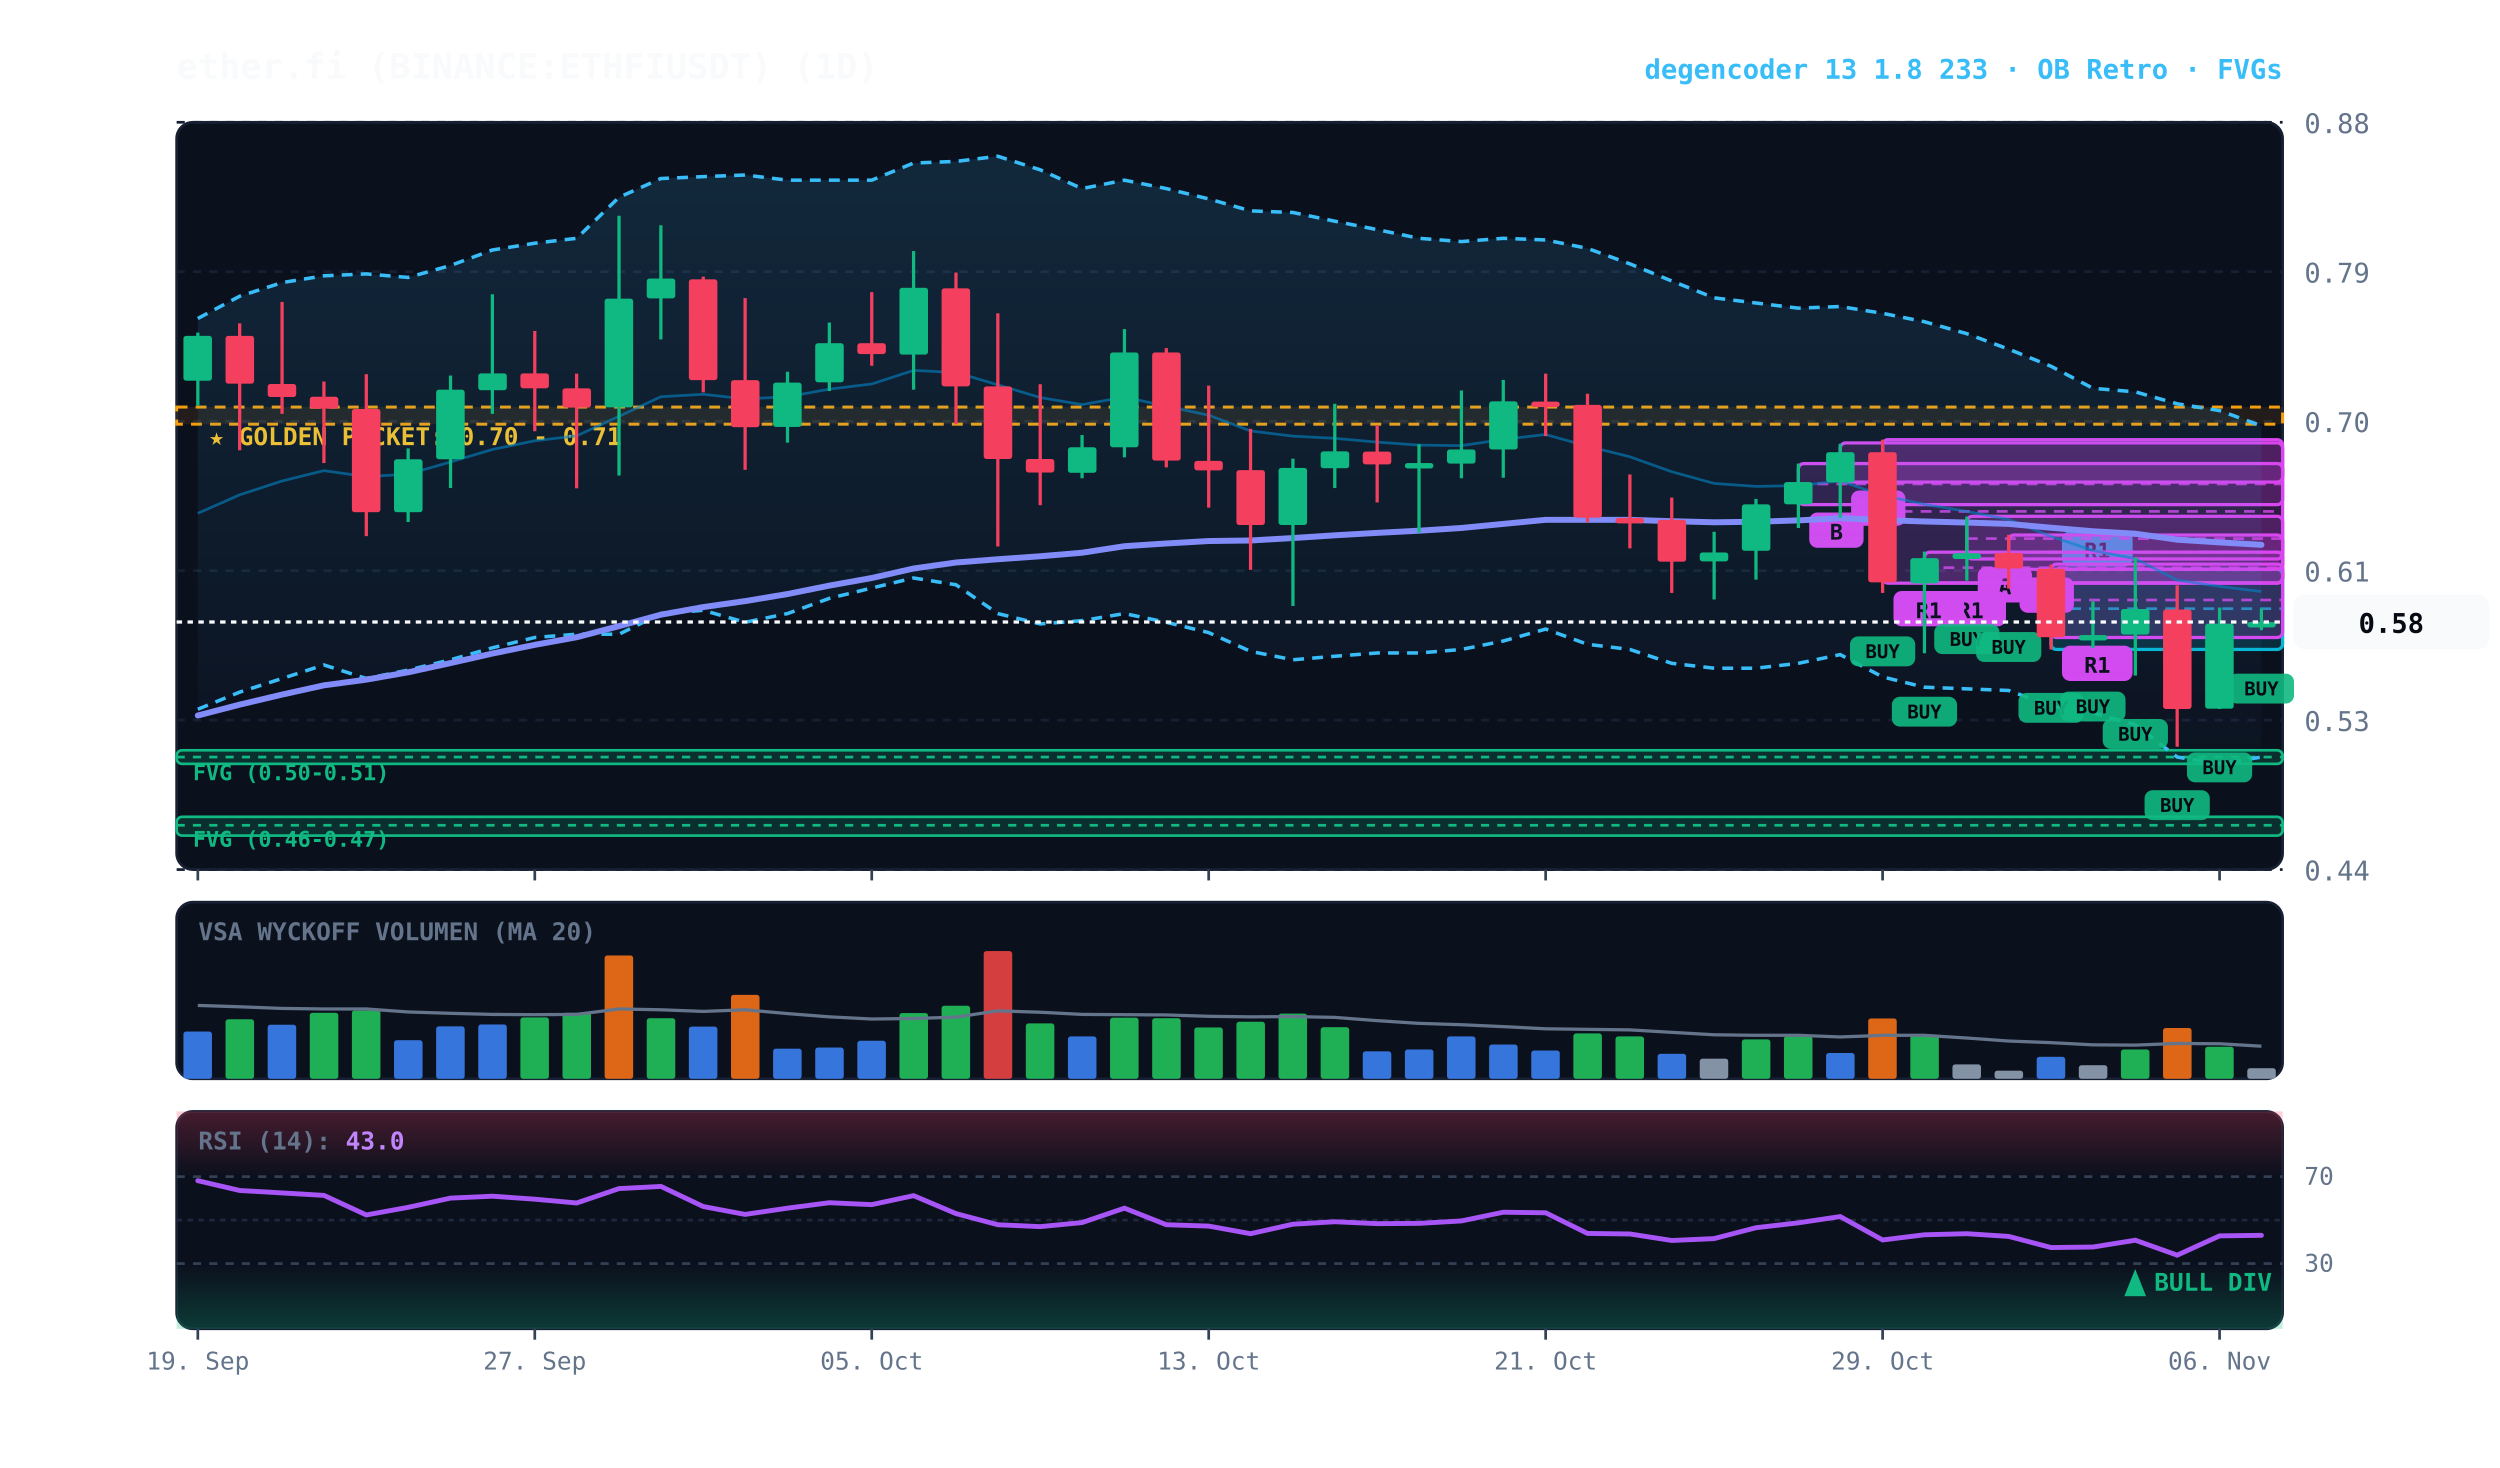
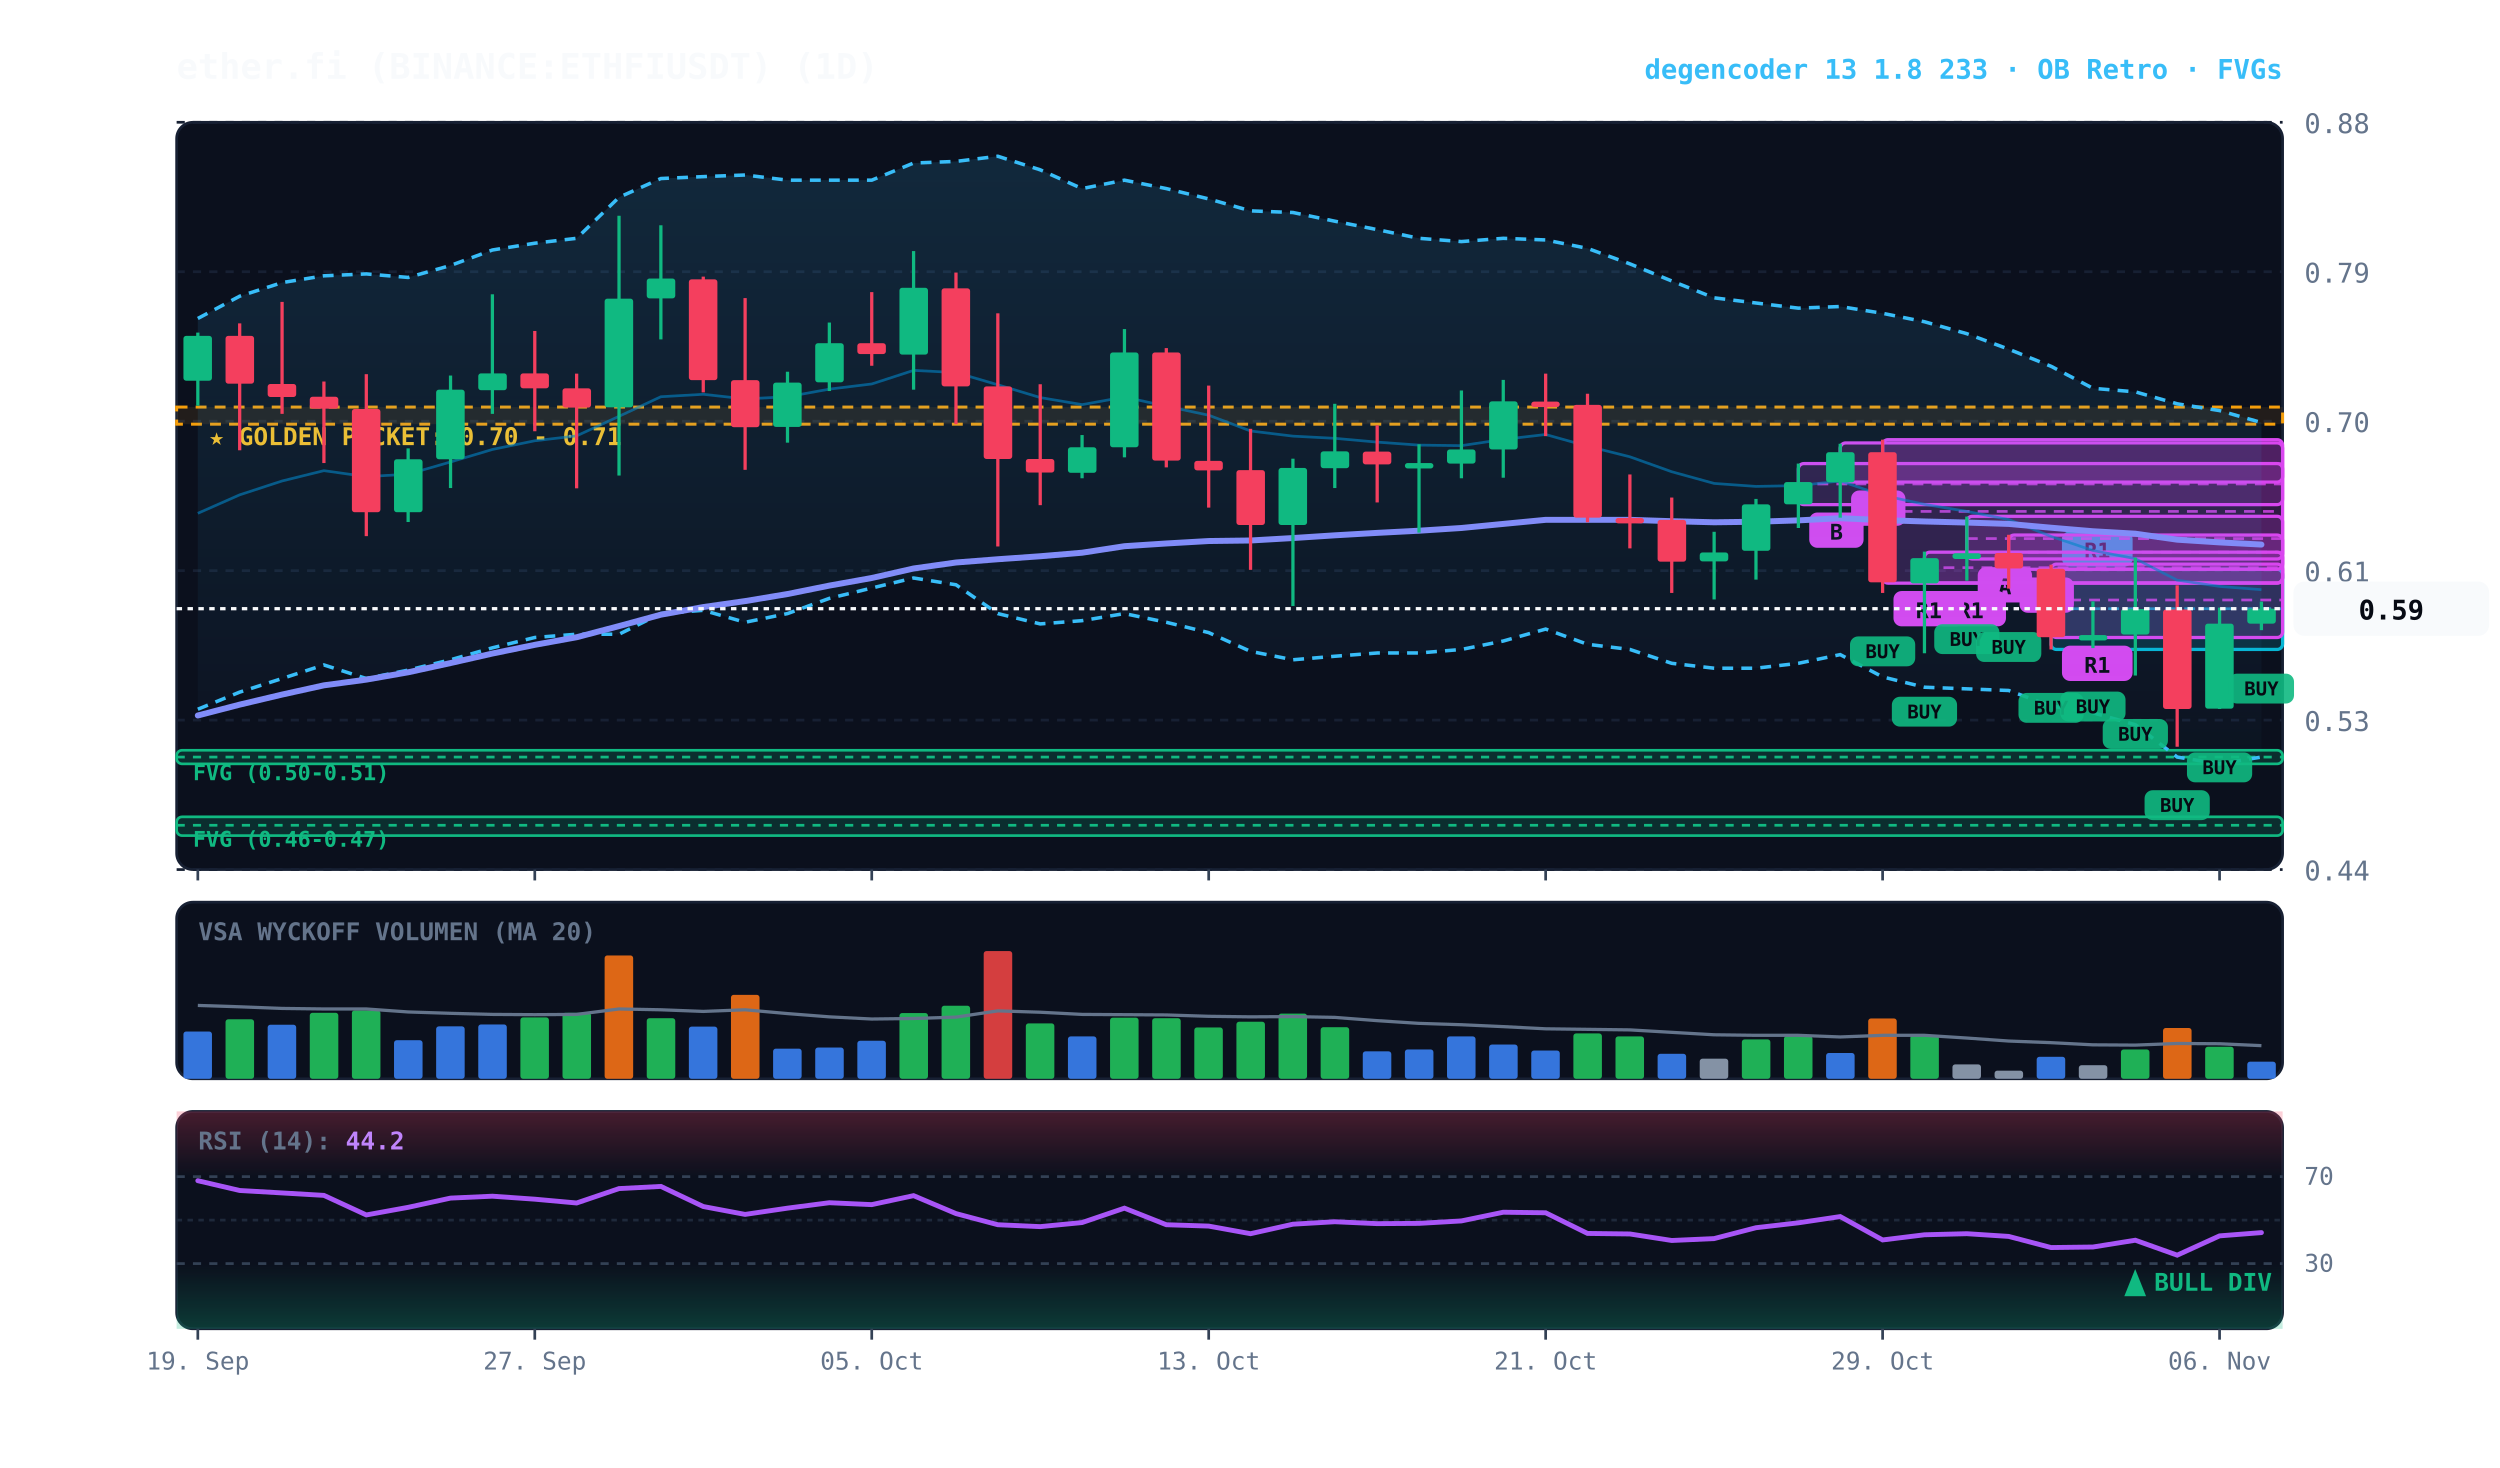
<svg xmlns="http://www.w3.org/2000/svg" viewBox="0 0 920 540" width="100%" height="100%" style="background:#070a13; font-family:'JetBrains Mono', monospace;">
  <defs>
    <linearGradient id="cloud-grad" x1="0%" y1="0%" x2="0%" y2="100%">
      <stop offset="0%" stop-color="#38bdf8" stop-opacity="0.14" />
      <stop offset="100%" stop-color="#38bdf8" stop-opacity="0.02" />
    </linearGradient>
    <linearGradient id="rsi-overbought" x1="0%" y1="0%" x2="0%" y2="100%">
      <stop offset="0%" stop-color="#f43f5e" stop-opacity="0.25" />
      <stop offset="100%" stop-color="#f43f5e" stop-opacity="0.0" />
    </linearGradient>
    <linearGradient id="rsi-oversold" x1="0%" y1="0%" x2="0%" y2="100%">
      <stop offset="0%" stop-color="#10b981" stop-opacity="0.0" />
      <stop offset="100%" stop-color="#10b981" stop-opacity="0.25" />
    </linearGradient>
  </defs>
  <rect x="65" y="45" width="775" height="275" fill="#0b101d" rx="6" stroke="#172033" stroke-width="1" />
  <rect x="65" y="332" width="775" height="65" fill="#0b101d" rx="6" stroke="#172033" stroke-width="1" />
  <rect x="65" y="409" width="775" height="80" fill="#0b101d" rx="6" stroke="#172033" stroke-width="1" />
  <line x1="65" y1="320.0" x2="840" y2="320.0" stroke="#172033" stroke-dasharray="3,3" stroke-width="1" />
  <text x="848" y="324.0" fill="#64748b" font-size="10" text-anchor="start">0.44</text>
  <line x1="65" y1="265.0" x2="840" y2="265.0" stroke="#172033" stroke-dasharray="3,3" stroke-width="1" />
  <text x="848" y="269.0" fill="#64748b" font-size="10" text-anchor="start">0.53</text>
  <line x1="65" y1="210.0" x2="840" y2="210.0" stroke="#172033" stroke-dasharray="3,3" stroke-width="1" />
  <text x="848" y="214.0" fill="#64748b" font-size="10" text-anchor="start">0.61</text>
  <line x1="65" y1="155.0" x2="840" y2="155.0" stroke="#172033" stroke-dasharray="3,3" stroke-width="1" />
  <text x="848" y="159.0" fill="#64748b" font-size="10" text-anchor="start">0.70</text>
  <line x1="65" y1="100.0" x2="840" y2="100.0" stroke="#172033" stroke-dasharray="3,3" stroke-width="1" />
  <text x="848" y="104.0" fill="#64748b" font-size="10" text-anchor="start">0.79</text>
  <line x1="65" y1="45.0" x2="840" y2="45.0" stroke="#172033" stroke-dasharray="3,3" stroke-width="1" />
  <text x="848" y="49.0" fill="#64748b" font-size="10" text-anchor="start">0.88</text>
  <rect x="65" y="149.8" width="775" height="6.3" fill="rgba(245, 158, 11, 0.10)" stroke="#f59e0b" stroke-dasharray="4,3" stroke-width="1.1" />
  <text x="77" y="163.8" fill="#fbbf24" font-size="9" font-weight="bold">★ GOLDEN POCKET: 0.70 - 0.71</text>
  <rect x="65.0" y="276.1" width="775.0" height="5.0" fill="rgba(16, 185, 129, 0.18)" stroke="#10b981" stroke-width="1" rx="2" />
  <line x1="65.0" y1="278.6" x2="840" y2="278.6" stroke="#10b981" stroke-dasharray="3,3" stroke-width="1" />
  <text x="71.0" y="287.1" fill="#10b981" font-size="8" font-weight="bold">FVG (0.50-0.51)</text>
  <rect x="65.0" y="300.6" width="775.0" height="6.9" fill="rgba(16, 185, 129, 0.18)" stroke="#10b981" stroke-width="1" rx="2" />
  <line x1="65.0" y1="303.7" x2="840" y2="303.7" stroke="#10b981" stroke-dasharray="3,3" stroke-width="1" />
  <text x="71.0" y="311.6" fill="#10b981" font-size="8" font-weight="bold">FVG (0.46-0.47)</text>
  <rect x="754.8" y="209.5" width="85.2" height="29.5" fill="rgba(6, 182, 212, 0.18)" stroke="#06b6d4" stroke-width="1.2" rx="2" />
  <line x1="754.8" y1="224.0" x2="840" y2="224.0" stroke="#06b6d4" stroke-dasharray="4,3" stroke-width="1.0" opacity="0.8" />
  <rect x="758.8" y="195.5" width="26" height="13" fill="#06b6d4" rx="3" />
  <text x="771.8" y="205.5" fill="#070a13" font-size="8" font-weight="bold" text-anchor="middle">R1</text>
  <rect x="754.8" y="207.6" width="85.2" height="27.0" fill="rgba(217, 70, 239, 0.18)" stroke="#d946ef" stroke-width="1.2" rx="2" />
  <line x1="754.8" y1="220.8" x2="840" y2="220.8" stroke="#d946ef" stroke-dasharray="4,3" stroke-width="1.0" opacity="0.8" />
  <rect x="758.8" y="237.6" width="26" height="13" fill="#d946ef" rx="3" />
  <text x="771.8" y="247.6" fill="#070a13" font-size="8" font-weight="bold" text-anchor="middle">R1</text>
  <rect x="739.2" y="196.9" width="100.8" height="12.6" fill="rgba(217, 70, 239, 0.18)" stroke="#d946ef" stroke-width="1.2" rx="2" />
  <line x1="739.2" y1="203.2" x2="840" y2="203.2" stroke="#d946ef" stroke-dasharray="4,3" stroke-width="1.0" opacity="0.8" />
  <rect x="743.2" y="212.5" width="20" height="13" fill="#d946ef" rx="3" />
  <text x="753.2" y="222.5" fill="#070a13" font-size="8" font-weight="bold" text-anchor="middle">B</text>
  <rect x="723.8" y="190.0" width="116.2" height="15.7" fill="rgba(217, 70, 239, 0.18)" stroke="#d946ef" stroke-width="1.2" rx="2" />
  <line x1="723.8" y1="198.2" x2="840" y2="198.2" stroke="#d946ef" stroke-dasharray="4,3" stroke-width="1.0" opacity="0.8" />
  <rect x="727.8" y="208.7" width="20" height="13" fill="#d946ef" rx="3" />
  <text x="737.8" y="218.7" fill="#070a13" font-size="8" font-weight="bold" text-anchor="middle">A</text>
  <rect x="708.2" y="203.2" width="131.8" height="11.3" fill="rgba(217, 70, 239, 0.18)" stroke="#d946ef" stroke-width="1.2" rx="2" />
  <line x1="708.2" y1="208.9" x2="840" y2="208.9" stroke="#d946ef" stroke-dasharray="4,3" stroke-width="1.0" opacity="0.8" />
  <rect x="712.2" y="217.5" width="26" height="13" fill="#d946ef" rx="3" />
  <text x="725.2" y="227.5" fill="#070a13" font-size="8" font-weight="bold" text-anchor="middle">R1</text>
  <rect x="692.8" y="161.8" width="147.2" height="52.8" fill="rgba(217, 70, 239, 0.18)" stroke="#d946ef" stroke-width="1.2" rx="2" />
  <line x1="692.8" y1="188.2" x2="840" y2="188.2" stroke="#d946ef" stroke-dasharray="4,3" stroke-width="1.0" opacity="0.8" />
  <rect x="696.8" y="217.5" width="26" height="13" fill="#d946ef" rx="3" />
  <text x="709.8" y="227.5" fill="#070a13" font-size="8" font-weight="bold" text-anchor="middle">R1</text>
  <rect x="677.2" y="163.0" width="162.8" height="14.4" fill="rgba(217, 70, 239, 0.18)" stroke="#d946ef" stroke-width="1.2" rx="2" />
  <line x1="677.2" y1="170.6" x2="840" y2="170.6" stroke="#d946ef" stroke-dasharray="4,3" stroke-width="1.0" opacity="0.8" />
  <rect x="681.2" y="180.5" width="20" height="13" fill="#d946ef" rx="3" />
  <text x="691.2" y="190.5" fill="#070a13" font-size="8" font-weight="bold" text-anchor="middle">B</text>
  <rect x="661.8" y="170.6" width="178.2" height="15.1" fill="rgba(217, 70, 239, 0.18)" stroke="#d946ef" stroke-width="1.2" rx="2" />
  <line x1="661.8" y1="178.1" x2="840" y2="178.1" stroke="#d946ef" stroke-dasharray="4,3" stroke-width="1.0" opacity="0.8" />
  <rect x="665.8" y="188.6" width="20" height="13" fill="#d946ef" rx="3" />
  <text x="675.8" y="198.6" fill="#070a13" font-size="8" font-weight="bold" text-anchor="middle">B</text>
-   <polygon points="72.8,117.2 88.2,109.0 103.8,104.0 119.2,101.5 134.8,100.8 150.2,102.1 165.8,97.7 181.2,92.0 196.8,89.5 212.2,87.7 227.8,72.6 243.2,65.7 258.8,65.0 274.2,64.4 289.8,66.3 305.2,66.3 320.8,66.3 336.2,60.0 351.8,59.4 367.2,57.5 382.8,62.5 398.2,69.4 413.8,66.3 429.2,69.4 444.8,73.2 460.2,77.6 475.8,78.2 491.2,81.4 506.8,84.5 522.2,87.7 537.8,88.9 553.2,87.7 568.8,88.3 584.2,91.4 599.8,97.1 615.2,103.4 630.8,109.6 646.2,111.5 661.8,113.4 677.2,112.8 692.8,115.3 708.2,118.4 723.8,122.8 739.2,128.5 754.8,134.8 770.2,142.9 785.8,144.2 801.2,148.6 816.8,151.1 832.2,156.7 832.2,278.6 816.8,281.1 801.2,278.6 785.8,266.7 770.2,262.3 754.8,259.8 739.2,254.1 723.8,253.5 708.2,252.9 692.8,249.1 677.2,240.9 661.8,244.1 646.2,245.9 630.8,245.9 615.2,244.1 599.8,239.0 584.2,237.1 568.8,231.5 553.2,235.9 537.8,239.0 522.2,240.3 506.8,240.3 491.2,241.5 475.8,242.8 460.2,239.7 444.8,232.8 429.2,229.0 413.8,225.8 398.2,228.4 382.8,229.6 367.2,225.8 351.8,215.2 336.2,212.7 320.8,216.4 305.2,220.2 289.8,225.8 274.2,229.0 258.8,224.6 243.2,225.8 227.8,233.4 212.2,233.4 196.8,234.6 181.2,238.4 165.8,242.8 150.2,246.6 134.8,249.7 119.2,244.7 103.8,249.7 88.2,254.7 72.8,261.0" fill="url(#cloud-grad)" />
-   <polyline points="72.8,117.2 88.2,109.0 103.8,104.0 119.2,101.5 134.8,100.8 150.2,102.1 165.8,97.7 181.2,92.0 196.8,89.5 212.2,87.7 227.8,72.6 243.2,65.7 258.8,65.0 274.2,64.4 289.8,66.3 305.2,66.3 320.8,66.3 336.2,60.0 351.8,59.4 367.2,57.5 382.8,62.5 398.2,69.4 413.8,66.3 429.2,69.4 444.8,73.2 460.2,77.6 475.8,78.2 491.2,81.4 506.8,84.5 522.2,87.7 537.8,88.9 553.2,87.7 568.8,88.3 584.2,91.4 599.8,97.1 615.2,103.4 630.8,109.6 646.2,111.5 661.8,113.4 677.2,112.8 692.8,115.3 708.2,118.4 723.8,122.8 739.2,128.5 754.8,134.8 770.2,142.9 785.8,144.2 801.2,148.6 816.8,151.1 832.2,156.7" fill="none" stroke="#38bdf8" stroke-width="1.3" stroke-dasharray="4,3" />
+   <polygon points="72.8,117.2 88.2,109.0 103.8,104.0 119.2,101.5 134.8,100.8 150.2,102.1 165.8,97.7 181.2,92.0 196.8,89.5 212.2,87.7 227.8,72.6 243.2,65.7 258.8,65.0 274.2,64.4 289.8,66.3 305.2,66.3 320.8,66.3 336.2,60.0 351.8,59.4 367.2,57.5 382.8,62.5 398.2,69.4 413.8,66.3 429.2,69.4 444.8,73.2 460.2,77.6 475.8,78.2 491.2,81.4 506.8,84.5 522.2,87.7 537.8,88.9 553.2,87.7 568.8,88.3 584.2,91.4 599.8,97.1 615.2,103.4 630.8,109.6 646.2,111.5 661.8,113.4 677.2,112.8 692.8,115.3 708.2,118.4 723.8,122.8 739.2,128.5 754.8,134.8 770.2,142.9 785.8,144.2 801.2,148.6 816.8,151.1 832.2,155.5 832.2,278.6 816.8,281.1 801.2,278.6 785.8,266.7 770.2,262.3 754.8,259.8 739.2,254.1 723.8,253.5 708.2,252.9 692.8,249.1 677.2,240.9 661.8,244.1 646.2,245.9 630.8,245.9 615.2,244.1 599.8,239.0 584.2,237.1 568.8,231.5 553.2,235.9 537.8,239.0 522.2,240.3 506.8,240.3 491.2,241.5 475.8,242.8 460.2,239.7 444.8,232.8 429.2,229.0 413.8,225.8 398.2,228.4 382.8,229.6 367.2,225.8 351.8,215.2 336.2,212.7 320.8,216.4 305.2,220.2 289.8,225.8 274.2,229.0 258.8,224.6 243.2,225.8 227.8,233.4 212.2,233.4 196.8,234.6 181.2,238.4 165.8,242.8 150.2,246.6 134.8,249.7 119.2,244.7 103.8,249.7 88.2,254.7 72.8,261.0" fill="url(#cloud-grad)" />
+   <polyline points="72.8,117.2 88.2,109.0 103.8,104.0 119.2,101.5 134.8,100.8 150.2,102.1 165.8,97.7 181.2,92.0 196.8,89.5 212.2,87.7 227.8,72.6 243.2,65.7 258.8,65.0 274.2,64.4 289.8,66.3 305.2,66.3 320.8,66.3 336.2,60.0 351.8,59.4 367.2,57.5 382.8,62.5 398.2,69.4 413.8,66.3 429.2,69.4 444.8,73.2 460.2,77.6 475.8,78.2 491.2,81.4 506.8,84.5 522.2,87.7 537.8,88.9 553.2,87.7 568.8,88.3 584.2,91.4 599.8,97.1 615.2,103.4 630.8,109.6 646.2,111.5 661.8,113.4 677.2,112.8 692.8,115.3 708.2,118.4 723.8,122.8 739.2,128.5 754.8,134.8 770.2,142.9 785.8,144.2 801.2,148.6 816.8,151.1 832.2,155.5" fill="none" stroke="#38bdf8" stroke-width="1.3" stroke-dasharray="4,3" />
  <polyline points="72.8,261.0 88.2,254.7 103.8,249.7 119.2,244.7 134.8,249.7 150.2,246.6 165.8,242.8 181.2,238.4 196.8,234.6 212.2,233.4 227.8,233.4 243.2,225.8 258.8,224.6 274.2,229.0 289.8,225.8 305.2,220.2 320.8,216.4 336.2,212.7 351.8,215.2 367.2,225.8 382.8,229.6 398.2,228.4 413.8,225.8 429.2,229.0 444.8,232.8 460.2,239.7 475.8,242.8 491.2,241.5 506.8,240.3 522.2,240.3 537.8,239.0 553.2,235.9 568.8,231.5 584.2,237.1 599.8,239.0 615.2,244.1 630.8,245.9 646.2,245.9 661.8,244.1 677.2,240.9 692.8,249.1 708.2,252.9 723.8,253.5 739.2,254.1 754.8,259.8 770.2,262.3 785.8,266.7 801.2,278.6 816.8,281.1 832.2,278.6" fill="none" stroke="#38bdf8" stroke-width="1.3" stroke-dasharray="4,3" />
-   <polyline points="72.8,188.9 88.2,182.1 103.8,177.0 119.2,173.2 134.8,175.4 150.2,174.5 165.8,170.0 181.2,165.4 196.8,162.2 212.2,160.4 227.8,153.2 243.2,146.0 258.8,145.1 274.2,146.8 289.8,146.0 305.2,143.2 320.8,141.3 336.2,136.3 351.8,137.1 367.2,141.6 382.8,146.3 398.2,148.9 413.8,146.1 429.2,149.5 444.8,152.8 460.2,158.6 475.8,160.5 491.2,161.3 506.8,162.7 522.2,163.8 537.8,164.0 553.2,161.7 568.8,159.9 584.2,164.2 599.8,168.1 615.2,173.6 630.8,177.9 646.2,179.0 661.8,178.7 677.2,177.0 692.8,182.3 708.2,185.6 723.8,188.2 739.2,191.2 754.8,197.4 770.2,202.6 785.8,205.6 801.2,213.5 816.8,215.8 832.2,217.7" fill="none" stroke="#0284c7" stroke-width="1.0" stroke-opacity="0.6" />
-   <polyline points="72.8,263.3 88.2,259.3 103.8,255.6 119.2,252.2 134.8,250.1 150.2,247.4 165.8,244.0 181.2,240.5 196.8,237.3 212.2,234.5 227.8,230.4 243.2,226.2 258.8,223.4 274.2,221.2 289.8,218.6 305.2,215.5 320.8,212.7 336.2,209.2 351.8,207.0 367.2,205.8 382.8,204.7 398.2,203.4 413.8,201.0 429.2,200.0 444.8,199.1 460.2,198.9 475.8,198.0 491.2,197.0 506.8,196.1 522.2,195.3 537.8,194.3 553.2,192.8 568.8,191.3 584.2,191.3 599.8,191.3 615.2,191.8 630.8,192.2 646.2,192.0 661.8,191.5 677.2,190.7 692.8,191.4 708.2,191.9 723.8,192.3 739.2,192.8 754.8,194.2 770.2,195.5 785.8,196.4 801.2,198.6 816.8,199.6 832.2,200.5" fill="none" stroke="#818cf8" stroke-width="2.2" stroke-linecap="round" />
+   <polyline points="72.8,188.9 88.2,182.1 103.8,177.0 119.2,173.2 134.8,175.4 150.2,174.5 165.8,170.0 181.2,165.4 196.8,162.2 212.2,160.4 227.8,153.2 243.2,146.0 258.8,145.1 274.2,146.8 289.8,146.0 305.2,143.2 320.8,141.3 336.2,136.3 351.8,137.1 367.2,141.6 382.8,146.3 398.2,148.9 413.8,146.1 429.2,149.5 444.8,152.8 460.2,158.6 475.8,160.5 491.2,161.3 506.8,162.7 522.2,163.8 537.8,164.0 553.2,161.7 568.8,159.9 584.2,164.2 599.8,168.1 615.2,173.6 630.8,177.9 646.2,179.0 661.8,178.7 677.2,177.0 692.8,182.3 708.2,185.6 723.8,188.2 739.2,191.2 754.8,197.4 770.2,202.6 785.8,205.6 801.2,213.5 816.8,215.8 832.2,217.0" fill="none" stroke="#0284c7" stroke-width="1.0" stroke-opacity="0.6" />
+   <polyline points="72.8,263.3 88.2,259.3 103.8,255.6 119.2,252.2 134.8,250.1 150.2,247.4 165.8,244.0 181.2,240.5 196.8,237.3 212.2,234.5 227.8,230.4 243.2,226.2 258.8,223.4 274.2,221.2 289.8,218.6 305.2,215.5 320.8,212.7 336.2,209.2 351.8,207.0 367.2,205.8 382.8,204.7 398.2,203.4 413.8,201.0 429.2,200.0 444.8,199.1 460.2,198.9 475.8,198.0 491.2,197.0 506.8,196.1 522.2,195.3 537.8,194.3 553.2,192.8 568.8,191.3 584.2,191.3 599.8,191.3 615.2,191.8 630.8,192.2 646.2,192.0 661.8,191.5 677.2,190.7 692.8,191.4 708.2,191.9 723.8,192.3 739.2,192.8 754.8,194.2 770.2,195.5 785.8,196.4 801.2,198.6 816.8,199.6 832.2,200.4" fill="none" stroke="#818cf8" stroke-width="2.2" stroke-linecap="round" />
  <line x1="72.8" y1="122.4" x2="72.8" y2="149.3" stroke="#10b981" stroke-width="1.2" />
  <rect x="67.5" y="123.6" width="10.5" height="16.5" fill="#10b981" rx="1" />
  <line x1="88.2" y1="119.0" x2="88.2" y2="165.7" stroke="#f43f5e" stroke-width="1.2" />
  <rect x="83.0" y="123.6" width="10.5" height="17.6" fill="#f43f5e" rx="1" />
  <line x1="103.8" y1="111.1" x2="103.8" y2="152.3" stroke="#f43f5e" stroke-width="1.2" />
  <rect x="98.5" y="141.3" width="10.5" height="4.8" fill="#f43f5e" rx="1" />
  <line x1="119.2" y1="140.4" x2="119.2" y2="170.4" stroke="#f43f5e" stroke-width="1.2" />
  <rect x="114.0" y="146.0" width="10.5" height="4.4" fill="#f43f5e" rx="1" />
  <line x1="134.8" y1="137.7" x2="134.8" y2="197.3" stroke="#f43f5e" stroke-width="1.2" />
  <rect x="129.5" y="150.5" width="10.5" height="38.0" fill="#f43f5e" rx="1" />
  <line x1="150.2" y1="165.0" x2="150.2" y2="192.1" stroke="#10b981" stroke-width="1.2" />
  <rect x="145.0" y="169.0" width="10.5" height="19.5" fill="#10b981" rx="1" />
  <line x1="165.8" y1="138.2" x2="165.8" y2="179.6" stroke="#10b981" stroke-width="1.2" />
  <rect x="160.5" y="143.4" width="10.5" height="25.6" fill="#10b981" rx="1" />
  <line x1="181.2" y1="108.3" x2="181.2" y2="152.3" stroke="#10b981" stroke-width="1.2" />
  <rect x="176.0" y="137.4" width="10.5" height="6.2" fill="#10b981" rx="1" />
  <line x1="196.8" y1="121.8" x2="196.8" y2="158.7" stroke="#f43f5e" stroke-width="1.2" />
  <rect x="191.5" y="137.4" width="10.5" height="5.5" fill="#f43f5e" rx="1" />
  <line x1="212.2" y1="137.5" x2="212.2" y2="179.7" stroke="#f43f5e" stroke-width="1.2" />
  <rect x="207.0" y="142.9" width="10.5" height="7.1" fill="#f43f5e" rx="1" />
  <line x1="227.8" y1="79.4" x2="227.8" y2="175.0" stroke="#10b981" stroke-width="1.2" />
  <rect x="222.5" y="109.9" width="10.5" height="40.0" fill="#10b981" rx="1" />
  <line x1="243.2" y1="82.9" x2="243.2" y2="124.9" stroke="#10b981" stroke-width="1.2" />
  <rect x="238.0" y="102.5" width="10.5" height="7.3" fill="#10b981" rx="1" />
  <line x1="258.8" y1="101.8" x2="258.8" y2="144.4" stroke="#f43f5e" stroke-width="1.2" />
  <rect x="253.5" y="102.8" width="10.5" height="37.1" fill="#f43f5e" rx="1" />
  <line x1="274.2" y1="109.7" x2="274.2" y2="172.9" stroke="#f43f5e" stroke-width="1.2" />
  <rect x="269.0" y="139.9" width="10.5" height="17.3" fill="#f43f5e" rx="1" />
  <line x1="289.8" y1="136.8" x2="289.8" y2="162.9" stroke="#10b981" stroke-width="1.2" />
  <rect x="284.5" y="140.8" width="10.5" height="16.3" fill="#10b981" rx="1" />
  <line x1="305.2" y1="118.7" x2="305.2" y2="143.9" stroke="#10b981" stroke-width="1.2" />
  <rect x="300.0" y="126.3" width="10.5" height="14.4" fill="#10b981" rx="1" />
  <line x1="320.8" y1="107.5" x2="320.8" y2="134.6" stroke="#f43f5e" stroke-width="1.2" />
  <rect x="315.5" y="126.3" width="10.5" height="4.0" fill="#f43f5e" rx="1" />
  <line x1="336.2" y1="92.4" x2="336.2" y2="143.4" stroke="#10b981" stroke-width="1.2" />
  <rect x="331.0" y="105.9" width="10.5" height="24.6" fill="#10b981" rx="1" />
  <line x1="351.8" y1="100.3" x2="351.8" y2="156.1" stroke="#f43f5e" stroke-width="1.2" />
  <rect x="346.5" y="106.1" width="10.5" height="36.1" fill="#f43f5e" rx="1" />
  <line x1="367.2" y1="115.3" x2="367.2" y2="201.1" stroke="#f43f5e" stroke-width="1.2" />
  <rect x="362.0" y="142.2" width="10.5" height="26.7" fill="#f43f5e" rx="1" />
  <line x1="382.8" y1="141.4" x2="382.8" y2="185.9" stroke="#f43f5e" stroke-width="1.2" />
  <rect x="377.5" y="168.9" width="10.5" height="5.0" fill="#f43f5e" rx="1" />
  <line x1="398.2" y1="160.1" x2="398.2" y2="176.0" stroke="#10b981" stroke-width="1.2" />
  <rect x="393.0" y="164.6" width="10.5" height="9.4" fill="#10b981" rx="1" />
  <line x1="413.8" y1="121.1" x2="413.8" y2="168.3" stroke="#10b981" stroke-width="1.2" />
  <rect x="408.5" y="129.7" width="10.5" height="34.9" fill="#10b981" rx="1" />
  <line x1="429.2" y1="128.1" x2="429.2" y2="172.0" stroke="#f43f5e" stroke-width="1.2" />
  <rect x="424.0" y="129.7" width="10.5" height="39.8" fill="#f43f5e" rx="1" />
  <line x1="444.8" y1="141.9" x2="444.8" y2="186.8" stroke="#f43f5e" stroke-width="1.2" />
  <rect x="439.5" y="169.6" width="10.5" height="3.5" fill="#f43f5e" rx="1" />
  <line x1="460.2" y1="157.8" x2="460.2" y2="209.7" stroke="#f43f5e" stroke-width="1.2" />
  <rect x="455.0" y="173.0" width="10.5" height="20.2" fill="#f43f5e" rx="1" />
  <line x1="475.8" y1="168.8" x2="475.8" y2="223.0" stroke="#10b981" stroke-width="1.2" />
  <rect x="470.5" y="172.2" width="10.5" height="21.0" fill="#10b981" rx="1" />
  <line x1="491.2" y1="148.6" x2="491.2" y2="179.6" stroke="#10b981" stroke-width="1.2" />
  <rect x="486.0" y="166.1" width="10.5" height="6.2" fill="#10b981" rx="1" />
  <line x1="506.8" y1="156.5" x2="506.8" y2="184.9" stroke="#f43f5e" stroke-width="1.2" />
  <rect x="501.5" y="166.2" width="10.5" height="4.7" fill="#f43f5e" rx="1" />
  <line x1="522.2" y1="163.5" x2="522.2" y2="196.0" stroke="#10b981" stroke-width="1.2" />
  <rect x="517.0" y="170.4" width="10.5" height="2.0" fill="#10b981" rx="1" />
  <line x1="537.8" y1="143.7" x2="537.8" y2="176.0" stroke="#10b981" stroke-width="1.2" />
  <rect x="532.5" y="165.4" width="10.5" height="5.2" fill="#10b981" rx="1" />
  <line x1="553.2" y1="139.8" x2="553.2" y2="175.8" stroke="#10b981" stroke-width="1.2" />
  <rect x="548.0" y="147.7" width="10.5" height="17.7" fill="#10b981" rx="1" />
  <line x1="568.8" y1="137.5" x2="568.8" y2="160.5" stroke="#f43f5e" stroke-width="1.2" />
  <rect x="563.5" y="147.8" width="10.5" height="2.0" fill="#f43f5e" rx="1" />
  <line x1="584.2" y1="144.9" x2="584.2" y2="192.2" stroke="#f43f5e" stroke-width="1.2" />
  <rect x="579.0" y="149.0" width="10.5" height="41.5" fill="#f43f5e" rx="1" />
  <line x1="599.8" y1="174.6" x2="599.8" y2="201.8" stroke="#f43f5e" stroke-width="1.2" />
  <rect x="594.5" y="190.6" width="10.5" height="2.0" fill="#f43f5e" rx="1" />
  <line x1="615.2" y1="183.1" x2="615.2" y2="218.2" stroke="#f43f5e" stroke-width="1.2" />
  <rect x="610.0" y="191.3" width="10.5" height="15.4" fill="#f43f5e" rx="1" />
  <line x1="630.8" y1="195.7" x2="630.8" y2="220.6" stroke="#10b981" stroke-width="1.2" />
  <rect x="625.5" y="203.3" width="10.5" height="3.3" fill="#10b981" rx="1" />
  <line x1="646.2" y1="183.6" x2="646.2" y2="213.3" stroke="#10b981" stroke-width="1.2" />
  <rect x="641.0" y="185.6" width="10.5" height="17.1" fill="#10b981" rx="1" />
  <line x1="661.8" y1="170.6" x2="661.8" y2="194.3" stroke="#10b981" stroke-width="1.2" />
  <rect x="656.5" y="177.4" width="10.5" height="8.2" fill="#10b981" rx="1" />
  <line x1="677.2" y1="163.3" x2="677.2" y2="190.5" stroke="#10b981" stroke-width="1.2" />
  <rect x="672.0" y="166.4" width="10.5" height="11.1" fill="#10b981" rx="1" />
  <line x1="692.8" y1="161.8" x2="692.8" y2="218.2" stroke="#f43f5e" stroke-width="1.2" />
  <rect x="687.5" y="166.4" width="10.5" height="47.9" fill="#f43f5e" rx="1" />
  <rect x="680.8" y="234.2" width="24" height="11" fill="#10b981" rx="3" opacity="0.9" />
  <text x="692.8" y="242.2" fill="#070a13" font-size="7" font-weight="bold" text-anchor="middle">BUY</text>
  <line x1="708.2" y1="203.0" x2="708.2" y2="240.4" stroke="#10b981" stroke-width="1.2" />
  <rect x="703.0" y="205.4" width="10.5" height="9.3" fill="#10b981" rx="1" />
  <rect x="696.2" y="256.4" width="24" height="11" fill="#10b981" rx="3" opacity="0.9" />
  <text x="708.2" y="264.4" fill="#070a13" font-size="7" font-weight="bold" text-anchor="middle">BUY</text>
  <line x1="723.8" y1="190.1" x2="723.8" y2="213.7" stroke="#10b981" stroke-width="1.2" />
  <rect x="718.5" y="203.6" width="10.5" height="2.1" fill="#10b981" rx="1" />
  <rect x="711.8" y="229.7" width="24" height="11" fill="#10b981" rx="3" opacity="0.9" />
  <text x="723.8" y="237.7" fill="#070a13" font-size="7" font-weight="bold" text-anchor="middle">BUY</text>
  <line x1="739.2" y1="196.8" x2="739.2" y2="216.6" stroke="#f43f5e" stroke-width="1.2" />
  <rect x="734.0" y="203.5" width="10.5" height="5.7" fill="#f43f5e" rx="1" />
  <rect x="727.2" y="232.6" width="24" height="11" fill="#10b981" rx="3" opacity="0.9" />
  <text x="739.2" y="240.6" fill="#070a13" font-size="7" font-weight="bold" text-anchor="middle">BUY</text>
  <line x1="754.8" y1="207.8" x2="754.8" y2="239.0" stroke="#f43f5e" stroke-width="1.2" />
  <rect x="749.5" y="209.3" width="10.5" height="25.2" fill="#f43f5e" rx="1" />
  <rect x="742.8" y="255.0" width="24" height="11" fill="#10b981" rx="3" opacity="0.9" />
  <text x="754.8" y="263.0" fill="#070a13" font-size="7" font-weight="bold" text-anchor="middle">BUY</text>
  <line x1="770.2" y1="221.3" x2="770.2" y2="238.5" stroke="#10b981" stroke-width="1.2" />
  <rect x="765.0" y="233.7" width="10.5" height="2.0" fill="#10b981" rx="1" />
  <rect x="758.2" y="254.5" width="24" height="11" fill="#10b981" rx="3" opacity="0.9" />
  <text x="770.2" y="262.5" fill="#070a13" font-size="7" font-weight="bold" text-anchor="middle">BUY</text>
  <line x1="785.8" y1="205.2" x2="785.8" y2="248.6" stroke="#10b981" stroke-width="1.2" />
  <rect x="780.5" y="224.1" width="10.5" height="9.4" fill="#10b981" rx="1" />
  <rect x="773.8" y="264.6" width="24" height="11" fill="#10b981" rx="3" opacity="0.9" />
  <text x="785.8" y="272.6" fill="#070a13" font-size="7" font-weight="bold" text-anchor="middle">BUY</text>
  <line x1="801.2" y1="215.4" x2="801.2" y2="274.8" stroke="#f43f5e" stroke-width="1.2" />
  <rect x="796.0" y="224.3" width="10.5" height="36.6" fill="#f43f5e" rx="1" />
  <rect x="789.2" y="290.8" width="24" height="11" fill="#10b981" rx="3" opacity="0.9" />
  <text x="801.2" y="298.8" fill="#070a13" font-size="7" font-weight="bold" text-anchor="middle">BUY</text>
  <line x1="816.8" y1="223.6" x2="816.8" y2="260.9" stroke="#10b981" stroke-width="1.2" />
  <rect x="811.5" y="229.5" width="10.5" height="31.3" fill="#10b981" rx="1" />
  <rect x="804.8" y="276.9" width="24" height="11" fill="#10b981" rx="3" opacity="0.9" />
  <text x="816.8" y="284.9" fill="#070a13" font-size="7" font-weight="bold" text-anchor="middle">BUY</text>
-   <line x1="832.2" y1="224.0" x2="832.2" y2="231.9" stroke="#10b981" stroke-width="1.2" />
-   <rect x="827.0" y="228.9" width="10.5" height="2.0" fill="#10b981" rx="1" />
+   <line x1="832.2" y1="221.4" x2="832.2" y2="231.9" stroke="#10b981" stroke-width="1.2" />
+   <rect x="827.0" y="224.0" width="10.5" height="5.5" fill="#10b981" rx="1" />
  <rect x="820.2" y="247.9" width="24" height="11" fill="#10b981" rx="3" opacity="0.9" />
  <text x="832.2" y="255.9" fill="#070a13" font-size="7" font-weight="bold" text-anchor="middle">BUY</text>
-   <line x1="65" y1="228.9" x2="840" y2="228.9" stroke="#f8fafc" stroke-width="1.2" stroke-dasharray="2,2" />
-   <rect x="844" y="218.9" width="72" height="20" fill="#f8fafc" rx="4" />
-   <text x="880" y="232.9" fill="#070a13" font-size="10" font-weight="bold" text-anchor="middle">0.58</text>
+   <line x1="65" y1="224.0" x2="840" y2="224.0" stroke="#f8fafc" stroke-width="1.2" stroke-dasharray="2,2" />
+   <rect x="844" y="214.0" width="72" height="20" fill="#f8fafc" rx="4" />
+   <text x="880" y="228.0" fill="#070a13" font-size="10" font-weight="bold" text-anchor="middle">0.59</text>
  <text x="73" y="346" fill="#64748b" font-size="9" font-weight="bold">VSA WYCKOFF VOLUMEN (MA 20)</text>
  <rect x="67.5" y="379.6" width="10.5" height="17.4" fill="#3b82f6" opacity="0.88" rx="1" />
  <rect x="83.0" y="375.1" width="10.5" height="21.9" fill="#22c55e" opacity="0.88" rx="1" />
  <rect x="98.5" y="377.1" width="10.5" height="19.9" fill="#3b82f6" opacity="0.88" rx="1" />
  <rect x="114.0" y="372.7" width="10.5" height="24.3" fill="#22c55e" opacity="0.88" rx="1" />
  <rect x="129.5" y="371.8" width="10.5" height="25.2" fill="#22c55e" opacity="0.88" rx="1" />
  <rect x="145.0" y="382.8" width="10.5" height="14.2" fill="#3b82f6" opacity="0.88" rx="1" />
  <rect x="160.5" y="377.7" width="10.5" height="19.3" fill="#3b82f6" opacity="0.88" rx="1" />
  <rect x="176.0" y="377.0" width="10.5" height="20.0" fill="#3b82f6" opacity="0.88" rx="1" />
  <rect x="191.5" y="374.4" width="10.5" height="22.6" fill="#22c55e" opacity="0.88" rx="1" />
  <rect x="207.0" y="372.7" width="10.5" height="24.3" fill="#22c55e" opacity="0.88" rx="1" />
  <rect x="222.5" y="351.6" width="10.5" height="45.4" fill="#f97316" opacity="0.88" rx="1" />
  <rect x="238.0" y="374.7" width="10.5" height="22.3" fill="#22c55e" opacity="0.88" rx="1" />
  <rect x="253.5" y="377.8" width="10.5" height="19.2" fill="#3b82f6" opacity="0.88" rx="1" />
  <rect x="269.0" y="366.1" width="10.5" height="30.9" fill="#f97316" opacity="0.88" rx="1" />
  <rect x="284.5" y="385.9" width="10.5" height="11.1" fill="#3b82f6" opacity="0.88" rx="1" />
  <rect x="300.0" y="385.5" width="10.5" height="11.5" fill="#3b82f6" opacity="0.88" rx="1" />
  <rect x="315.5" y="383.0" width="10.5" height="14.0" fill="#3b82f6" opacity="0.88" rx="1" />
  <rect x="331.0" y="372.8" width="10.5" height="24.2" fill="#22c55e" opacity="0.88" rx="1" />
  <rect x="346.5" y="370.1" width="10.5" height="26.9" fill="#22c55e" opacity="0.88" rx="1" />
  <rect x="362.0" y="350.0" width="10.5" height="47.0" fill="#ef4444" opacity="0.88" rx="1" />
  <rect x="377.5" y="376.6" width="10.5" height="20.4" fill="#22c55e" opacity="0.88" rx="1" />
  <rect x="393.0" y="381.4" width="10.5" height="15.6" fill="#3b82f6" opacity="0.88" rx="1" />
  <rect x="408.5" y="374.5" width="10.5" height="22.5" fill="#22c55e" opacity="0.88" rx="1" />
  <rect x="424.0" y="374.7" width="10.5" height="22.3" fill="#22c55e" opacity="0.88" rx="1" />
  <rect x="439.5" y="378.1" width="10.5" height="18.9" fill="#22c55e" opacity="0.88" rx="1" />
  <rect x="455.0" y="376.0" width="10.5" height="21.0" fill="#22c55e" opacity="0.88" rx="1" />
  <rect x="470.5" y="373.0" width="10.5" height="24.0" fill="#22c55e" opacity="0.88" rx="1" />
  <rect x="486.0" y="378.0" width="10.5" height="19.0" fill="#22c55e" opacity="0.88" rx="1" />
  <rect x="501.5" y="386.9" width="10.5" height="10.1" fill="#3b82f6" opacity="0.88" rx="1" />
  <rect x="517.0" y="386.2" width="10.5" height="10.8" fill="#3b82f6" opacity="0.88" rx="1" />
  <rect x="532.5" y="381.4" width="10.5" height="15.6" fill="#3b82f6" opacity="0.88" rx="1" />
  <rect x="548.0" y="384.4" width="10.5" height="12.6" fill="#3b82f6" opacity="0.88" rx="1" />
  <rect x="563.5" y="386.6" width="10.5" height="10.4" fill="#3b82f6" opacity="0.88" rx="1" />
  <rect x="579.0" y="380.3" width="10.5" height="16.7" fill="#22c55e" opacity="0.88" rx="1" />
  <rect x="594.5" y="381.4" width="10.5" height="15.6" fill="#22c55e" opacity="0.88" rx="1" />
  <rect x="610.0" y="387.8" width="10.5" height="9.2" fill="#3b82f6" opacity="0.88" rx="1" />
  <rect x="625.5" y="389.6" width="10.5" height="7.4" fill="#94a3b8" opacity="0.88" rx="1" />
  <rect x="641.0" y="382.5" width="10.5" height="14.5" fill="#22c55e" opacity="0.88" rx="1" />
  <rect x="656.5" y="381.3" width="10.5" height="15.7" fill="#22c55e" opacity="0.88" rx="1" />
  <rect x="672.0" y="387.5" width="10.5" height="9.5" fill="#3b82f6" opacity="0.88" rx="1" />
  <rect x="687.5" y="374.8" width="10.5" height="22.2" fill="#f97316" opacity="0.88" rx="1" />
  <rect x="703.0" y="381.0" width="10.5" height="16.0" fill="#22c55e" opacity="0.88" rx="1" />
  <rect x="718.5" y="391.7" width="10.5" height="5.3" fill="#94a3b8" opacity="0.88" rx="1" />
  <rect x="734.0" y="394.0" width="10.5" height="3.0" fill="#94a3b8" opacity="0.88" rx="1" />
  <rect x="749.5" y="388.9" width="10.5" height="8.1" fill="#3b82f6" opacity="0.88" rx="1" />
  <rect x="765.0" y="392.0" width="10.5" height="5.0" fill="#94a3b8" opacity="0.88" rx="1" />
  <rect x="780.5" y="386.2" width="10.5" height="10.8" fill="#22c55e" opacity="0.88" rx="1" />
  <rect x="796.0" y="378.3" width="10.5" height="18.7" fill="#f97316" opacity="0.88" rx="1" />
  <rect x="811.5" y="385.2" width="10.5" height="11.8" fill="#22c55e" opacity="0.88" rx="1" />
-   <rect x="827.0" y="393.1" width="10.5" height="3.9" fill="#94a3b8" opacity="0.88" rx="1" />
-   <polyline points="72.8,370.0 88.2,370.5 103.8,371.1 119.2,371.3 134.8,371.3 150.2,372.4 165.8,372.9 181.2,373.3 196.8,373.4 212.2,373.3 227.8,371.3 243.2,371.6 258.8,372.2 274.2,371.6 289.8,373.0 305.2,374.2 320.8,375.0 336.2,374.8 351.8,374.3 367.2,372.0 382.8,372.5 398.2,373.3 413.8,373.4 429.2,373.5 444.8,374.0 460.2,374.2 475.8,374.1 491.2,374.4 506.8,375.6 522.2,376.6 537.8,377.1 553.2,377.8 568.8,378.6 584.2,378.8 599.8,379.0 615.2,379.9 630.8,380.8 646.2,381.0 661.8,381.0 677.2,381.6 692.8,381.0 708.2,381.0 723.8,382.0 739.2,383.1 754.8,383.7 770.2,384.5 785.8,384.6 801.2,384.0 816.8,384.1 832.2,385.0" fill="none" stroke="#64748b" stroke-width="1.2" />
+   <rect x="827.0" y="390.7" width="10.5" height="6.3" fill="#3b82f6" opacity="0.88" rx="1" />
+   <polyline points="72.8,370.0 88.2,370.5 103.8,371.1 119.2,371.3 134.8,371.3 150.2,372.4 165.8,372.9 181.2,373.3 196.8,373.4 212.2,373.3 227.8,371.3 243.2,371.6 258.8,372.2 274.2,371.6 289.8,373.0 305.2,374.2 320.8,375.0 336.2,374.8 351.8,374.3 367.2,372.0 382.8,372.5 398.2,373.3 413.8,373.4 429.2,373.5 444.8,374.0 460.2,374.2 475.8,374.1 491.2,374.4 506.8,375.6 522.2,376.6 537.8,377.1 553.2,377.8 568.8,378.6 584.2,378.8 599.8,379.0 615.2,379.9 630.8,380.8 646.2,381.0 661.8,381.0 677.2,381.6 692.8,381.0 708.2,381.0 723.8,382.0 739.2,383.1 754.8,383.7 770.2,384.5 785.8,384.6 801.2,384.0 816.8,384.1 832.2,384.8" fill="none" stroke="#64748b" stroke-width="1.2" />
  <rect x="65" y="409" width="775" height="24.0" fill="url(#rsi-overbought)" />
  <rect x="65" y="465.0" width="775" height="24.0" fill="url(#rsi-oversold)" />
  <line x1="65" y1="433.0" x2="840" y2="433.0" stroke="#334155" stroke-dasharray="3,3" stroke-width="1" />
  <text x="848" y="436.0" fill="#64748b" font-size="9">70</text>
  <line x1="65" y1="449.0" x2="840" y2="449.0" stroke="#1e293b" stroke-dasharray="2,2" stroke-width="1" />
  <line x1="65" y1="465.0" x2="840" y2="465.0" stroke="#334155" stroke-dasharray="3,3" stroke-width="1" />
  <text x="848" y="468.0" fill="#64748b" font-size="9">30</text>
-   <polyline points="72.8,434.5 88.2,438.1 103.8,439.0 119.2,439.9 134.8,447.1 150.2,444.3 165.8,440.9 181.2,440.2 196.8,441.3 212.2,442.7 227.8,437.4 243.2,436.6 258.8,444.0 274.2,446.9 289.8,444.6 305.2,442.6 320.8,443.3 336.2,440.0 351.8,446.6 367.2,450.7 382.8,451.4 398.2,449.9 413.8,444.6 429.2,450.7 444.8,451.2 460.2,454.0 475.8,450.5 491.2,449.6 506.8,450.3 522.2,450.2 537.8,449.3 553.2,446.1 568.8,446.3 584.2,453.9 599.8,454.1 615.2,456.5 630.8,455.8 646.2,451.8 661.8,450.0 677.2,447.7 692.8,456.3 708.2,454.4 723.8,454.0 739.2,455.0 754.8,459.1 770.2,458.9 785.8,456.4 801.2,461.9 816.8,454.8 832.2,454.6" fill="none" stroke="#a855f7" stroke-width="1.8" stroke-linecap="round" />
+   <polyline points="72.8,434.5 88.2,438.1 103.8,439.0 119.2,439.9 134.8,447.1 150.2,444.3 165.8,440.9 181.2,440.2 196.8,441.3 212.2,442.7 227.8,437.4 243.2,436.6 258.8,444.0 274.2,446.9 289.8,444.6 305.2,442.6 320.8,443.3 336.2,440.0 351.8,446.6 367.2,450.7 382.8,451.4 398.2,449.9 413.8,444.6 429.2,450.7 444.8,451.2 460.2,454.0 475.8,450.5 491.2,449.6 506.8,450.3 522.2,450.2 537.8,449.3 553.2,446.1 568.8,446.3 584.2,453.9 599.8,454.1 615.2,456.5 630.8,455.8 646.2,451.8 661.8,450.0 677.2,447.7 692.8,456.3 708.2,454.4 723.8,454.0 739.2,455.0 754.8,459.1 770.2,458.9 785.8,456.4 801.2,461.9 816.8,454.8 832.2,453.6" fill="none" stroke="#a855f7" stroke-width="1.8" stroke-linecap="round" />
  <g transform="translate(785.75, 477)">
    <path d="M 0 -10 L 4 0 L -4 0 Z" fill="#10b981" />
    <text x="7" y="-2" fill="#10b981" font-size="9" font-weight="bold">BULL DIV</text>
  </g>
-   <text x="73" y="423" fill="#64748b" font-size="9" font-weight="bold">RSI (14): <tspan fill="#c084fc">43.0</tspan>
+   <text x="73" y="423" fill="#64748b" font-size="9" font-weight="bold">RSI (14): <tspan fill="#c084fc">44.2</tspan>
  </text>
  <line x1="72.8" y1="320" x2="72.8" y2="324" stroke="#334155" stroke-width="1" />
  <line x1="72.8" y1="489" x2="72.8" y2="493" stroke="#334155" stroke-width="1" />
  <text x="72.8" y="504" fill="#64748b" font-size="9" text-anchor="middle">19. Sep</text>
  <line x1="196.8" y1="320" x2="196.8" y2="324" stroke="#334155" stroke-width="1" />
  <line x1="196.8" y1="489" x2="196.8" y2="493" stroke="#334155" stroke-width="1" />
  <text x="196.8" y="504" fill="#64748b" font-size="9" text-anchor="middle">27. Sep</text>
  <line x1="320.8" y1="320" x2="320.8" y2="324" stroke="#334155" stroke-width="1" />
  <line x1="320.8" y1="489" x2="320.8" y2="493" stroke="#334155" stroke-width="1" />
  <text x="320.8" y="504" fill="#64748b" font-size="9" text-anchor="middle">05. Oct</text>
  <line x1="444.8" y1="320" x2="444.8" y2="324" stroke="#334155" stroke-width="1" />
  <line x1="444.8" y1="489" x2="444.8" y2="493" stroke="#334155" stroke-width="1" />
  <text x="444.8" y="504" fill="#64748b" font-size="9" text-anchor="middle">13. Oct</text>
  <line x1="568.8" y1="320" x2="568.8" y2="324" stroke="#334155" stroke-width="1" />
  <line x1="568.8" y1="489" x2="568.8" y2="493" stroke="#334155" stroke-width="1" />
  <text x="568.8" y="504" fill="#64748b" font-size="9" text-anchor="middle">21. Oct</text>
  <line x1="692.8" y1="320" x2="692.8" y2="324" stroke="#334155" stroke-width="1" />
  <line x1="692.8" y1="489" x2="692.8" y2="493" stroke="#334155" stroke-width="1" />
  <text x="692.8" y="504" fill="#64748b" font-size="9" text-anchor="middle">29. Oct</text>
  <line x1="816.8" y1="320" x2="816.8" y2="324" stroke="#334155" stroke-width="1" />
  <line x1="816.8" y1="489" x2="816.8" y2="493" stroke="#334155" stroke-width="1" />
  <text x="816.8" y="504" fill="#64748b" font-size="9" text-anchor="middle">06. Nov</text>
  <text x="65" y="29" fill="#f8fafc" font-size="13" font-weight="bold">ether.fi (BINANCE:ETHFIUSDT) (1D)</text>
  <text x="840" y="29" fill="#38bdf8" font-size="10" font-weight="bold" text-anchor="end">degencoder 13 1.8 233 · OB Retro · FVGs</text>
</svg>
